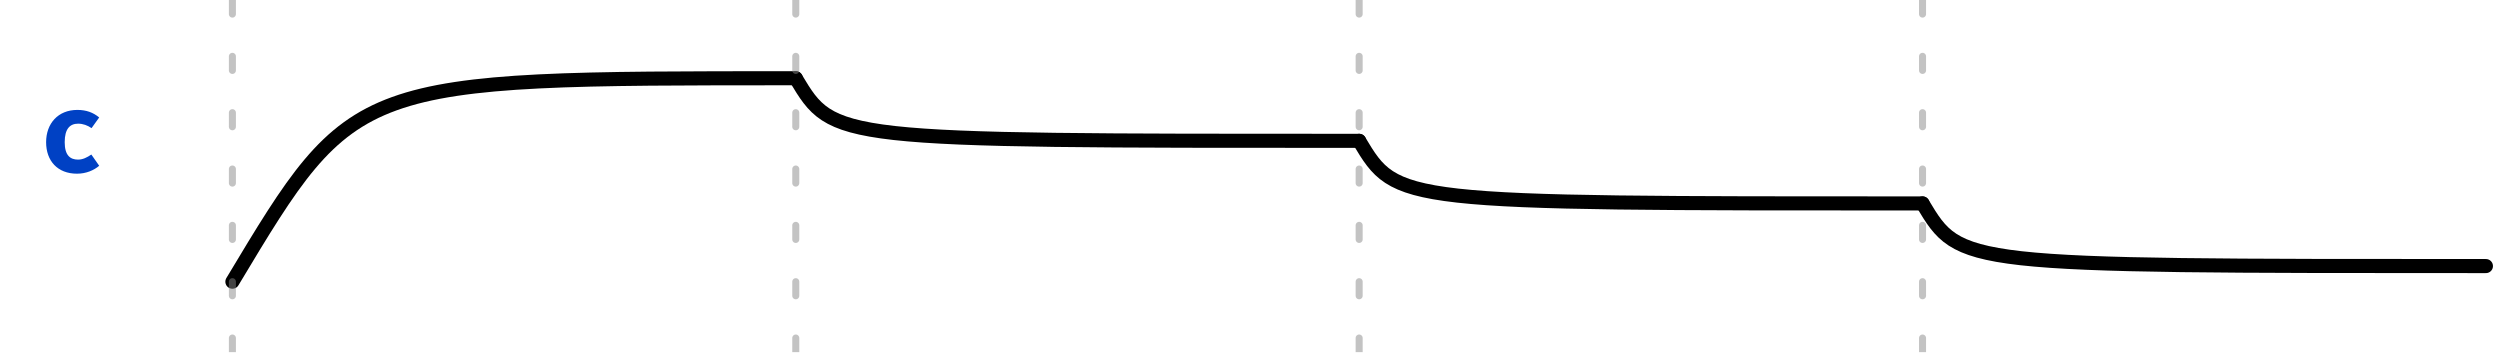
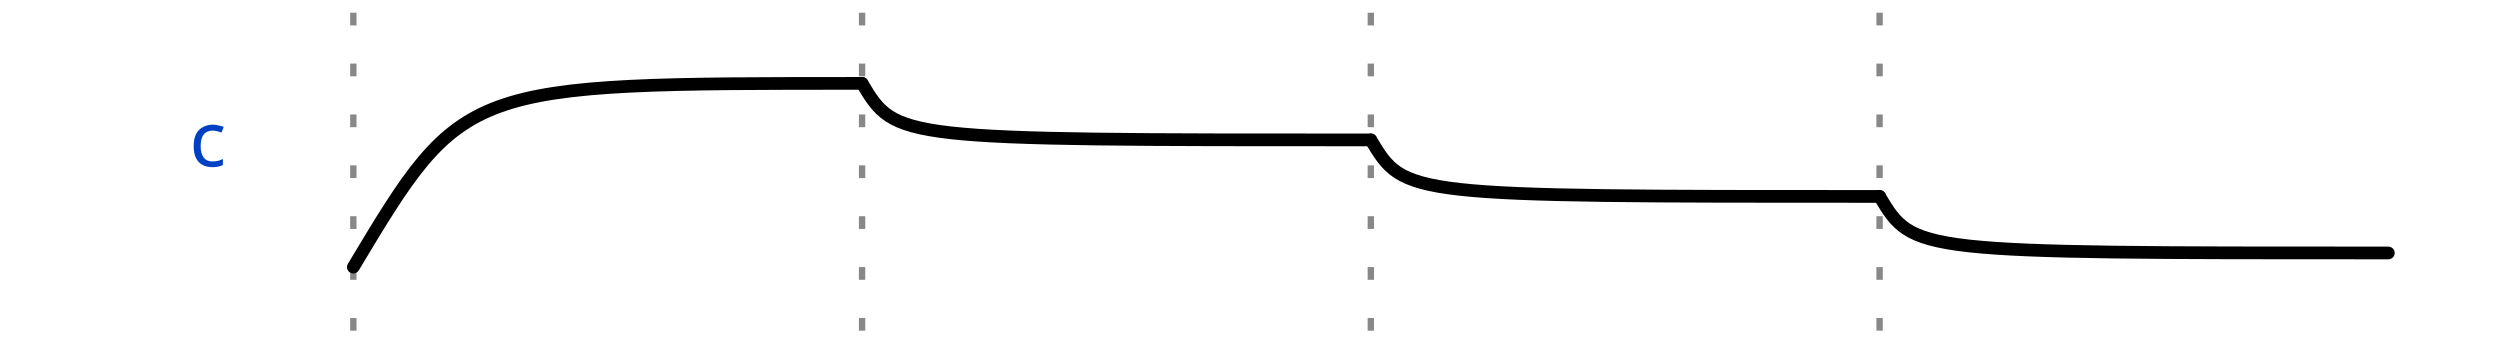
- <svg xmlns="http://www.w3.org/2000/svg" xmlns:xlink="http://www.w3.org/1999/xlink" width="177.5pt" height="25pt" viewBox="0 0 177.5 25" version="1.1">
+ <svg xmlns="http://www.w3.org/2000/svg" width="182" height="25" viewBox="-1 -1 183 27">
+   <style>
+ :root {padding-top: 0.000px;padding-bottom: 0.000px;}
+ .title {fill: rgba(0, 65, 196, 255);font-weight: 500;font-size: 0.500em;font-family: Fira Mono;text-align: right;text-anchor: end;dominant-baseline: middle;alignment-baseline: central;}
+ .text {fill: rgba(0, 0, 0, 255);font-size: 0.900em;font-style: normal;font-variant: normal;font-weight: 500;font-stretch: normal;text-align: center;font-family: Fira Mono;}
+ .attr {fill: rgba(0, 0, 0, 255);font-size: 9.000px;font-style: normal;font-variant: normal;font-weight: 200;font-stretch: normal;text-align: center;font-family: Fira Mono;text-anchor: middle;dominant-baseline: middle;alignment-baseline: central;}
+ .path {fill: none;stroke: rgba(0, 0, 0, 255);stroke-width: 1;stroke-linecap: round;stroke-linejoin: miter;stroke-miterlimit: 4;stroke-dasharray: none;}
+ .stripe {fill: none;stroke: rgba(0, 0, 0, 255);stroke-width: 0.5;stroke-linecap: round;stroke-linejoin: miter;stroke-miterlimit: 4;stroke-dasharray: none;}
+ .data {fill: rgba(0, 0, 0, 255);font-size: 0.400em;font-style: normal;font-variant: normal;font-weight: 500;font-stretch: normal;text-align: center;font-family: Fira Mono;text-anchor: middle;dominant-baseline: middle;alignment-baseline: central;}
+ .hatch {fill: url(#diagonalHatch);}
+ .s2-polygon {fill: rgba(0, 0, 0, 0);stroke: none;}
+ .s3-polygon {fill: rgba(255, 255, 176, 255);stroke: none;}
+ .s4-polygon {fill: rgba(255, 224, 185, 255);stroke: none;}
+ .s5-polygon {fill: rgba(185, 224, 255, 255);stroke: none;}
+ .s6-polygon {fill: rgba(0, 53, 75, 200);stroke: none;}
+ .s7-polygon {fill: rgba(101, 187, 169, 200);stroke: none;}
+ .s8-polygon {fill: rgba(221, 65, 54, 200);stroke: none;}
+ .s9-polygon {fill: rgba(237, 165, 34, 200);stroke: none;}
+ .tick {stroke: rgba(136, 136, 136, 128);stroke-width: 0.5;stroke-dasharray: 1, 3;}
+ .big_gap {stroke: rgba(136, 136, 136, 255);stroke-width: 0.5;stroke-dasharray: none;}
+ .border {stroke-width: 1.25;stroke: rgba(0, 0, 0, 255);}
+ .hide {fill: rgba(255, 255, 255, 255);stroke: rgba(255, 255, 255, 255);stroke-width: 2;}
+ .edge {fill: none;stroke: rgba(0, 0, 255, 255);stroke-width: 1;}
+ .edge-arrow {fill: rgba(0, 0, 255, 255);stroke: none;overflow: visible;}
+ .edge-text {font-family: Fira Mono;font-size: 0.625em;fill: rgba(0, 0, 0, 255);filter: #solid;transform: translate(0, 2.5px);text-anchor: middle;}
+ .edge-background {fill: rgba(255, 255, 255, 255);stroke: rgba(255, 255, 255, 255);stroke-width: 2;}
+ .arrow {fill: rgba(0, 0, 0, 255);stroke: none;}
+ .h1 {fill: rgba(0, 0, 0, 255);font-size: 12.000px;font-weight: bold;font-family: Fira Mono;text-align: left;dominant-baseline: middle;}
+ .h2 {fill: rgba(0, 0, 0, 255);font-size: 10.000px;font-weight: bold;font-family: Fira Mono;text-align: left;dominant-baseline: middle;}
+ .h3 {fill: rgba(0, 0, 0, 255);font-size: 8.000px;font-weight: bold;font-family: Fira Mono;text-align: left;dominant-baseline: middle;}
+ .h4 {fill: rgba(0, 0, 0, 255);font-size: 6.000px;font-weight: bold;font-family: Fira Mono;text-align: left;dominant-baseline: middle;}
+ .h5 {fill: rgba(0, 0, 0, 255);font-size: 5.000px;font-weight: bold;font-family: Fira Mono;text-align: left;dominant-baseline: middle;}
+ .h6 {fill: rgba(0, 0, 0, 255);font-size: 4.000px;font-weight: bold;font-family: Fira Mono;text-align: left;dominant-baseline: middle;}
+ .reg-data {fill: rgba(0, 0, 0, 255);font-size: 0.800em;font-style: normal;font-variant: normal;font-weight: 500;font-stretch: normal;text-align: center;font-family: Fira Mono;text-anchor: middle;dominant-baseline: middle;alignment-baseline: central;}
+ .reg-pos {fill: rgba(0, 0, 0, 255);font-size: 0.600em;font-style: normal;font-variant: normal;font-weight: 500;font-stretch: normal;text-align: center;font-family: Fira Mono;text-anchor: middle;dominant-baseline: middle;alignment-baseline: central;}</style>
  <defs>
-     <g>
-       <symbol overflow="visible" id="glyph0-0">
-         <path style="stroke:none;" d="M 0.719 -8.398 L 0.719 2.801 L 4.078 2.801 L 4.078 -8.398 Z M 3.648 2.383 L 1.16 2.383 L 1.16 -7.984 L 3.648 -7.984 Z M 2.457 -1.383 L 2.457 -1.742 C 2.992 -1.824 3.215 -2.129 3.215 -2.688 C 3.215 -3.168 3.016 -3.609 2.328 -3.609 C 2.016 -3.609 1.586 -3.512 1.586 -3.297 C 1.586 -3.191 1.656 -3.113 1.777 -3.113 C 1.809 -3.113 1.84 -3.121 1.879 -3.137 C 2.016 -3.199 2.129 -3.223 2.297 -3.223 C 2.695 -3.223 2.785 -2.984 2.785 -2.672 C 2.785 -2.246 2.633 -2.09 2.055 -2.055 L 2.055 -1.383 C 2.055 -1.266 2.152 -1.191 2.258 -1.191 C 2.352 -1.191 2.457 -1.266 2.457 -1.383 Z M 1.977 -0.68 C 1.977 -0.512 2.098 -0.383 2.258 -0.383 C 2.414 -0.383 2.535 -0.512 2.535 -0.68 C 2.535 -0.84 2.414 -0.961 2.258 -0.961 C 2.098 -0.961 1.977 -0.84 1.977 -0.68 Z M 1.977 -0.68 " />
-       </symbol>
-       <symbol overflow="visible" id="glyph0-1">
-         <path style="stroke:none;" d="M 2.816 -0.863 C 2.273 -0.863 1.871 -1.152 1.871 -2.098 C 1.871 -3.055 2.246 -3.414 2.824 -3.414 C 3.168 -3.414 3.488 -3.297 3.777 -3.098 L 4.32 -3.855 C 3.895 -4.207 3.406 -4.391 2.77 -4.391 C 1.398 -4.391 0.551 -3.426 0.551 -2.098 C 0.551 -0.77 1.367 0.137 2.742 0.137 C 3.398 0.137 3.945 -0.105 4.32 -0.426 L 3.762 -1.223 C 3.457 -1.016 3.16 -0.863 2.816 -0.863 Z M 2.816 -0.863 " />
-       </symbol>
+     <pattern id="diagonalHatch" width="5" height="5" patternTransform="rotate(45 0 0)" patternUnits="userSpaceOnUse">
+       <line x1="0" y1="0" x2="0" y2="5" style="stroke:black; stroke-width:1" />
+     </pattern>
+     <marker id="arrow" viewBox="0 0 10 10" refX="10" refY="5" markerWidth="7" markerHeight="7" markerUnits="userSpaceOnUse" orient="auto-start-reverse" style="fill:#00F;">
+       <path d="M 0 0 L 10 5 L 0 10 z" />
+     </marker>
+     <filter x="0" y="0" width="1" height="1" id="solid">
+       <feFlood flood-color="white" />
+       <feComposite in="SourceGraphic" />
+     </filter>
+   </defs>
+   <g id="a">
+     <g id="ticks_1" transform="translate(20, 0)">
+       <path d="M0,0 L0,25" class="tick" style="fill: none;" />
+       <path d="M40,0 L40,25" class="tick" style="fill: none;" />
+       <path d="M80,0 L80,25" class="tick" style="fill: none;" />
+       <path d="M120,0 L120,25" class="tick" style="fill: none;" />
    </g>
-     <clipPath id="clip2">
-       <rect x="0" y="0" width="178" height="25" />
-     </clipPath>
-     <g id="surface6" clip-path="url(#clip2)">
-       <g style="fill:rgb(0%,25.49%,76.863%);fill-opacity:1;">
-         <use xlink:href="#glyph0-1" x="2.723" y="12.195" />
+     <g id="c" transform="translate(20, 0)">
+       <text x="-10" y="10" class="title" style="stroke: none;">c</text>
+       <g data-symbol="c" transform="translate(0, 0)" class="">
+         <path d="m0,20 C8.667,5.556 8.667,5.556 40,5.556 L40,5.556" class="path" style="fill: none;" />
      </g>
-       <path style="fill:none;stroke-width:1;stroke-linecap:round;stroke-linejoin:miter;stroke:rgb(0%,0%,0%);stroke-opacity:1;stroke-miterlimit:10;" d="M 0 20 C 8.668 5.555 8.668 5.555 40 5.555 " transform="matrix(1,0,0,1,16.5,0)" />
-       <path style="fill:none;stroke-width:1;stroke-linecap:round;stroke-linejoin:miter;stroke:rgb(0%,0%,0%);stroke-opacity:1;stroke-miterlimit:10;" d="M 0 5.555 C 2.668 10 2.668 10 40 10 " transform="matrix(1,0,0,1,56.5,0)" />
-       <path style="fill:none;stroke-width:1;stroke-linecap:round;stroke-linejoin:miter;stroke:rgb(0%,0%,0%);stroke-opacity:1;stroke-miterlimit:10;" d="M 0 10 C 2.668 14.445 2.668 14.445 40 14.445 " transform="matrix(1,0,0,1,96.5,0)" />
-       <path style="fill:none;stroke-width:1;stroke-linecap:round;stroke-linejoin:miter;stroke:rgb(0%,0%,0%);stroke-opacity:1;stroke-miterlimit:10;" d="M 0 14.445 C 2.668 18.891 2.668 18.891 40 18.891 " transform="matrix(1,0,0,1,136.5,0)" />
+       <g data-symbol="c" transform="translate(40, 0)" class="">
+         <path d="m0,5.556 C2.667,10 2.667,10 40,10 L40,10" class="path" style="fill: none;" />
+       </g>
+       <g data-symbol="c" transform="translate(80, 0)" class="">
+         <path d="m0,10 C2.667,14.444 2.667,14.444 40,14.444 L40,14.444" class="path" style="fill: none;" />
+       </g>
+       <g data-symbol="c" transform="translate(120, 0)" class="">
+         <path d="m0,14.444 C2.667,18.889 2.667,18.889 40,18.889 L40,18.889" class="path" style="fill: none;" />
+       </g>
    </g>
-     <clipPath id="clip3">
-       <rect x="0" y="0" width="178" height="25" />
-     </clipPath>
-     <g id="surface9" clip-path="url(#clip3)">
-       <path style="fill:none;stroke-width:0.5;stroke-linecap:round;stroke-linejoin:miter;stroke:rgb(53.333%,53.333%,53.333%);stroke-opacity:0.502;stroke-dasharray:1,3;stroke-miterlimit:10;" d="M 0 0 L 0 25 " transform="matrix(1,0,0,1,16.5,0)" />
-       <path style="fill:none;stroke-width:0.5;stroke-linecap:round;stroke-linejoin:miter;stroke:rgb(53.333%,53.333%,53.333%);stroke-opacity:0.502;stroke-dasharray:1,3;stroke-miterlimit:10;" d="M 40 0 L 40 25 " transform="matrix(1,0,0,1,16.5,0)" />
-       <path style="fill:none;stroke-width:0.5;stroke-linecap:round;stroke-linejoin:miter;stroke:rgb(53.333%,53.333%,53.333%);stroke-opacity:0.502;stroke-dasharray:1,3;stroke-miterlimit:10;" d="M 80 0 L 80 25 " transform="matrix(1,0,0,1,16.5,0)" />
-       <path style="fill:none;stroke-width:0.5;stroke-linecap:round;stroke-linejoin:miter;stroke:rgb(53.333%,53.333%,53.333%);stroke-opacity:0.502;stroke-dasharray:1,3;stroke-miterlimit:10;" d="M 120 0 L 120 25 " transform="matrix(1,0,0,1,16.5,0)" />
-     </g>
-     <clipPath id="clip1">
-       <rect x="0" y="0" width="178" height="25" />
-     </clipPath>
-     <g id="surface11" clip-path="url(#clip1)">
-       <use xlink:href="#surface6" />
-       <use xlink:href="#surface9" />
-     </g>
-   </defs>
-   <g id="surface1">
-     <use xlink:href="#surface11" />
  </g>
</svg>
